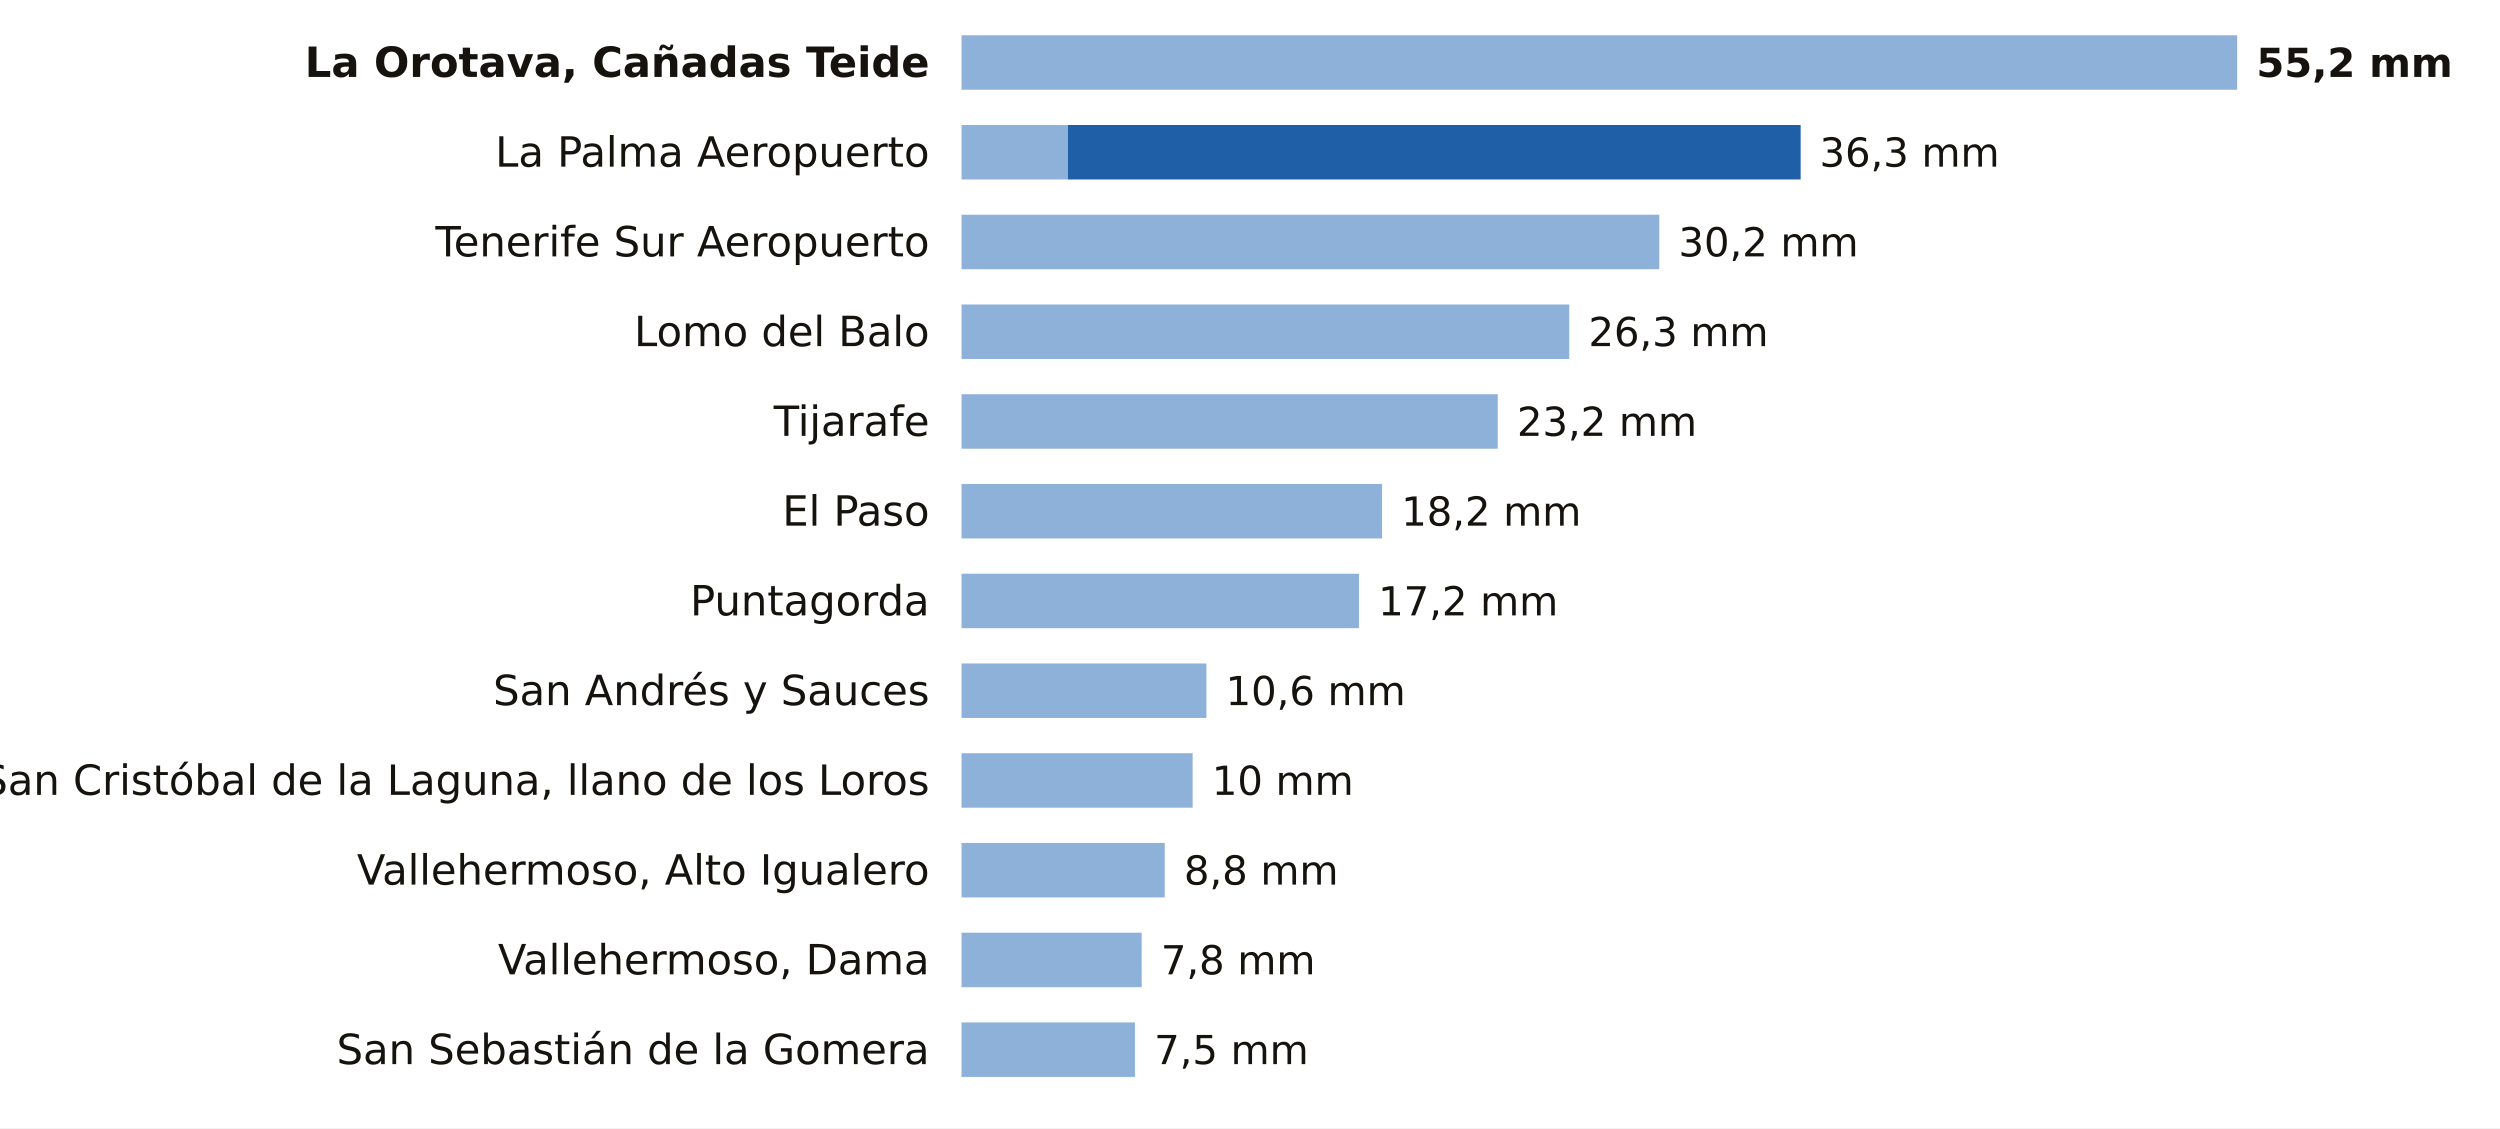
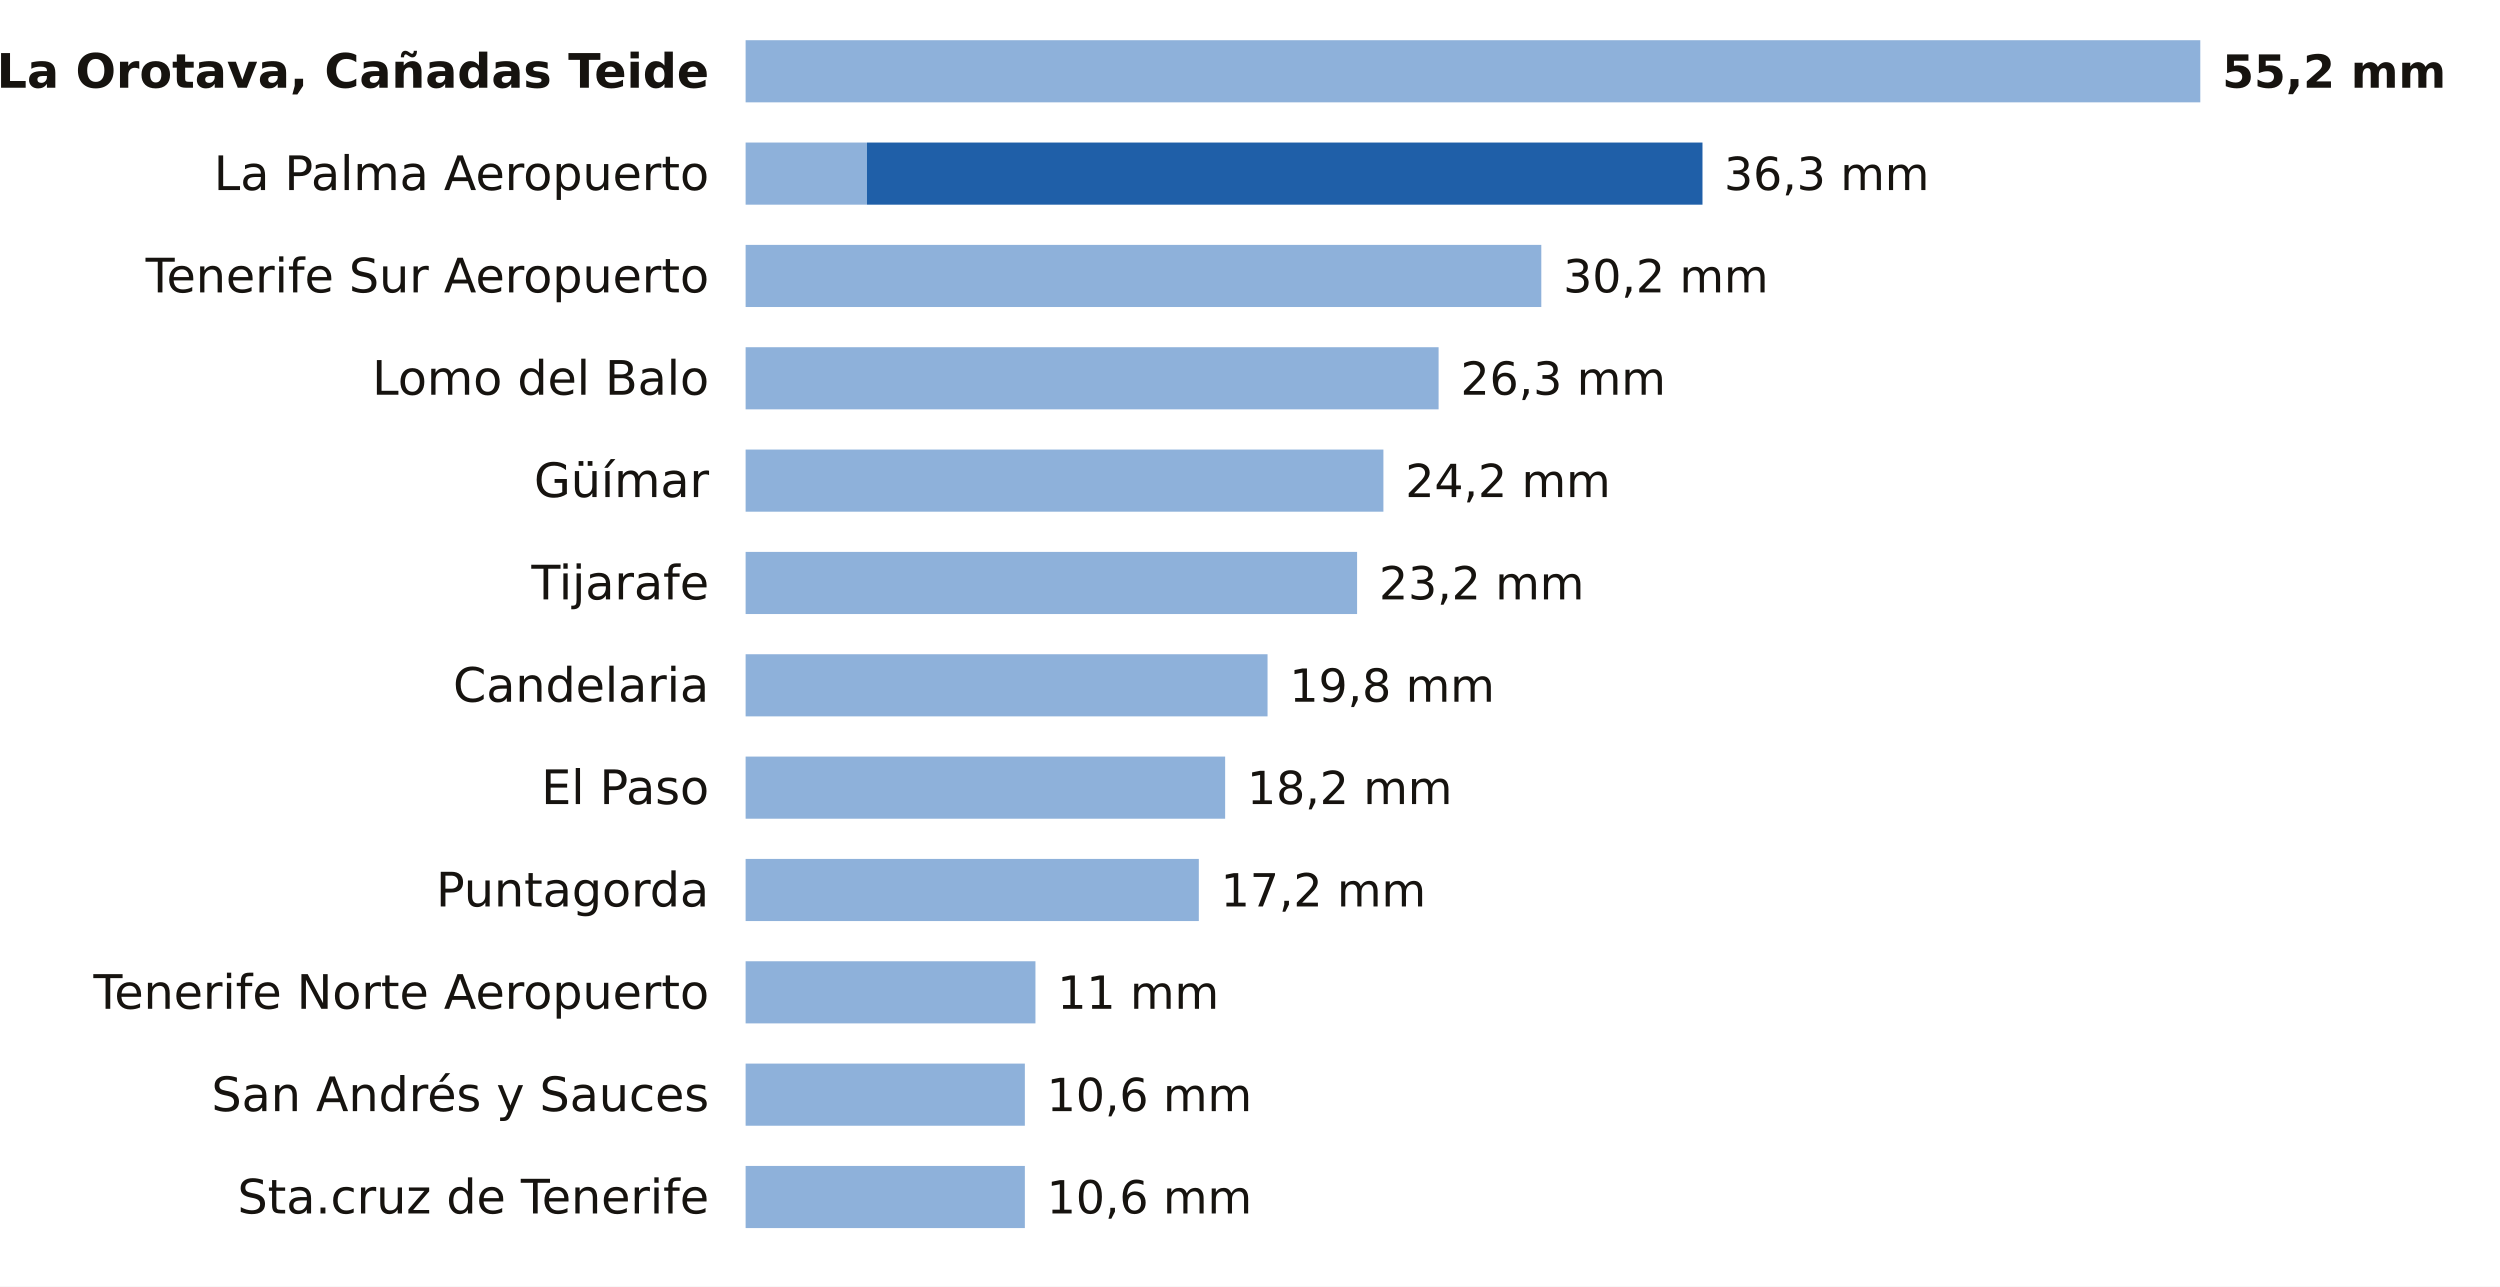
- <svg xmlns="http://www.w3.org/2000/svg" viewBox="0 0 780 352" width="780" height="352" role="img" aria-label="La lluvia de los últimos 7 días en las estaciones de AEMET de Santa Cruz de Tenerife">
-   <rect width="780" height="352" fill="#FFFFFF" />
-   <text x="290.0" y="24.0" font-size="13" fill="#16130F" text-anchor="end" font-weight="600" font-family="Public Sans, DejaVu Sans, Arial, sans-serif">La Orotava, Cañadas Teide</text>
-   <rect x="300" y="11" width="398.0" height="17" fill="#8EB1DA" />
-   <text x="704.0" y="24.0" font-size="12.5" fill="#16130F" text-anchor="start" font-weight="700" font-family="Public Sans, DejaVu Sans, Arial, sans-serif">55,2 mm</text>
-   <text x="290.0" y="52.0" font-size="13" fill="#16130F" text-anchor="end" font-weight="400" font-family="Public Sans, DejaVu Sans, Arial, sans-serif">La Palma Aeropuerto</text>
-   <rect x="300" y="39" width="33.2" height="17" fill="#8EB1DA" />
-   <rect x="333.2" y="39" width="228.6" height="17" fill="#1F5FA8" />
-   <text x="567.7" y="52.0" font-size="12.5" fill="#16130F" text-anchor="start" font-weight="500" font-family="Public Sans, DejaVu Sans, Arial, sans-serif">36,3 mm</text>
-   <text x="290.0" y="80.0" font-size="13" fill="#16130F" text-anchor="end" font-weight="400" font-family="Public Sans, DejaVu Sans, Arial, sans-serif">Tenerife Sur Aeropuerto</text>
-   <rect x="300" y="67" width="217.7" height="17" fill="#8EB1DA" />
-   <text x="523.7" y="80.0" font-size="12.5" fill="#16130F" text-anchor="start" font-weight="500" font-family="Public Sans, DejaVu Sans, Arial, sans-serif">30,2 mm</text>
-   <text x="290.0" y="108.0" font-size="13" fill="#16130F" text-anchor="end" font-weight="400" font-family="Public Sans, DejaVu Sans, Arial, sans-serif">Lomo del Balo</text>
-   <rect x="300" y="95" width="189.6" height="17" fill="#8EB1DA" />
-   <text x="495.6" y="108.0" font-size="12.5" fill="#16130F" text-anchor="start" font-weight="500" font-family="Public Sans, DejaVu Sans, Arial, sans-serif">26,3 mm</text>
-   <text x="290.0" y="136.0" font-size="13" fill="#16130F" text-anchor="end" font-weight="400" font-family="Public Sans, DejaVu Sans, Arial, sans-serif">Tijarafe</text>
-   <rect x="300" y="123" width="167.3" height="17" fill="#8EB1DA" />
-   <text x="473.3" y="136.0" font-size="12.5" fill="#16130F" text-anchor="start" font-weight="500" font-family="Public Sans, DejaVu Sans, Arial, sans-serif">23,2 mm</text>
-   <text x="290.0" y="164.0" font-size="13" fill="#16130F" text-anchor="end" font-weight="400" font-family="Public Sans, DejaVu Sans, Arial, sans-serif">El Paso</text>
-   <rect x="300" y="151" width="131.2" height="17" fill="#8EB1DA" />
-   <text x="437.2" y="164.0" font-size="12.5" fill="#16130F" text-anchor="start" font-weight="500" font-family="Public Sans, DejaVu Sans, Arial, sans-serif">18,2 mm</text>
-   <text x="290.0" y="192.0" font-size="13" fill="#16130F" text-anchor="end" font-weight="400" font-family="Public Sans, DejaVu Sans, Arial, sans-serif">Puntagorda</text>
-   <rect x="300" y="179" width="124.0" height="17" fill="#8EB1DA" />
-   <text x="430.0" y="192.0" font-size="12.5" fill="#16130F" text-anchor="start" font-weight="500" font-family="Public Sans, DejaVu Sans, Arial, sans-serif">17,2 mm</text>
-   <text x="290.0" y="220.0" font-size="13" fill="#16130F" text-anchor="end" font-weight="400" font-family="Public Sans, DejaVu Sans, Arial, sans-serif">San Andrés y Sauces</text>
-   <rect x="300" y="207" width="76.4" height="17" fill="#8EB1DA" />
-   <text x="382.4" y="220.0" font-size="12.5" fill="#16130F" text-anchor="start" font-weight="500" font-family="Public Sans, DejaVu Sans, Arial, sans-serif">10,6 mm</text>
-   <text x="290.0" y="248.0" font-size="13" fill="#16130F" text-anchor="end" font-weight="400" font-family="Public Sans, DejaVu Sans, Arial, sans-serif">San Cristóbal de la Laguna, llano de los Loros</text>
-   <rect x="300" y="235" width="72.1" height="17" fill="#8EB1DA" />
-   <text x="378.1" y="248.0" font-size="12.5" fill="#16130F" text-anchor="start" font-weight="500" font-family="Public Sans, DejaVu Sans, Arial, sans-serif">10 mm</text>
-   <text x="290.0" y="276.0" font-size="13" fill="#16130F" text-anchor="end" font-weight="400" font-family="Public Sans, DejaVu Sans, Arial, sans-serif">Vallehermoso, Alto Igualero</text>
-   <rect x="300" y="263" width="63.4" height="17" fill="#8EB1DA" />
-   <text x="369.4" y="276.0" font-size="12.5" fill="#16130F" text-anchor="start" font-weight="500" font-family="Public Sans, DejaVu Sans, Arial, sans-serif">8,8 mm</text>
-   <text x="290.0" y="304.0" font-size="13" fill="#16130F" text-anchor="end" font-weight="400" font-family="Public Sans, DejaVu Sans, Arial, sans-serif">Vallehermoso, Dama</text>
-   <rect x="300" y="291" width="56.2" height="17" fill="#8EB1DA" />
-   <text x="362.2" y="304.0" font-size="12.5" fill="#16130F" text-anchor="start" font-weight="500" font-family="Public Sans, DejaVu Sans, Arial, sans-serif">7,8 mm</text>
-   <text x="290.0" y="332.0" font-size="13" fill="#16130F" text-anchor="end" font-weight="400" font-family="Public Sans, DejaVu Sans, Arial, sans-serif">San Sebastián de la Gomera</text>
-   <rect x="300" y="319" width="54.1" height="17" fill="#8EB1DA" />
-   <text x="360.1" y="332.0" font-size="12.5" fill="#16130F" text-anchor="start" font-weight="500" font-family="Public Sans, DejaVu Sans, Arial, sans-serif">7,5 mm</text>
+ <svg xmlns="http://www.w3.org/2000/svg" viewBox="0 0 684 352" width="684" height="352" role="img" aria-label="La lluvia de los últimos 7 días en las estaciones de AEMET de Santa Cruz de Tenerife">
+   <rect width="684" height="352" fill="#FFFFFF" />
+   <text x="194.0" y="24.0" font-size="13" fill="#16130F" text-anchor="end" font-weight="600" font-family="Public Sans, DejaVu Sans, Arial, sans-serif">La Orotava, Cañadas Teide</text>
+   <rect x="204" y="11" width="398.0" height="17" fill="#8EB1DA" />
+   <text x="608.0" y="24.0" font-size="12.5" fill="#16130F" text-anchor="start" font-weight="700" font-family="Public Sans, DejaVu Sans, Arial, sans-serif">55,2 mm</text>
+   <text x="194.0" y="52.0" font-size="13" fill="#16130F" text-anchor="end" font-weight="400" font-family="Public Sans, DejaVu Sans, Arial, sans-serif">La Palma Aeropuerto</text>
+   <rect x="204" y="39" width="33.2" height="17" fill="#8EB1DA" />
+   <rect x="237.2" y="39" width="228.6" height="17" fill="#1F5FA8" />
+   <text x="471.7" y="52.0" font-size="12.5" fill="#16130F" text-anchor="start" font-weight="500" font-family="Public Sans, DejaVu Sans, Arial, sans-serif">36,3 mm</text>
+   <text x="194.0" y="80.0" font-size="13" fill="#16130F" text-anchor="end" font-weight="400" font-family="Public Sans, DejaVu Sans, Arial, sans-serif">Tenerife Sur Aeropuerto</text>
+   <rect x="204" y="67" width="217.7" height="17" fill="#8EB1DA" />
+   <text x="427.7" y="80.0" font-size="12.5" fill="#16130F" text-anchor="start" font-weight="500" font-family="Public Sans, DejaVu Sans, Arial, sans-serif">30,2 mm</text>
+   <text x="194.0" y="108.0" font-size="13" fill="#16130F" text-anchor="end" font-weight="400" font-family="Public Sans, DejaVu Sans, Arial, sans-serif">Lomo del Balo</text>
+   <rect x="204" y="95" width="189.6" height="17" fill="#8EB1DA" />
+   <text x="399.6" y="108.0" font-size="12.5" fill="#16130F" text-anchor="start" font-weight="500" font-family="Public Sans, DejaVu Sans, Arial, sans-serif">26,3 mm</text>
+   <text x="194.0" y="136.0" font-size="13" fill="#16130F" text-anchor="end" font-weight="400" font-family="Public Sans, DejaVu Sans, Arial, sans-serif">Güímar</text>
+   <rect x="204" y="123" width="174.5" height="17" fill="#8EB1DA" />
+   <text x="384.5" y="136.0" font-size="12.5" fill="#16130F" text-anchor="start" font-weight="500" font-family="Public Sans, DejaVu Sans, Arial, sans-serif">24,2 mm</text>
+   <text x="194.0" y="164.0" font-size="13" fill="#16130F" text-anchor="end" font-weight="400" font-family="Public Sans, DejaVu Sans, Arial, sans-serif">Tijarafe</text>
+   <rect x="204" y="151" width="167.3" height="17" fill="#8EB1DA" />
+   <text x="377.3" y="164.0" font-size="12.5" fill="#16130F" text-anchor="start" font-weight="500" font-family="Public Sans, DejaVu Sans, Arial, sans-serif">23,2 mm</text>
+   <text x="194.0" y="192.0" font-size="13" fill="#16130F" text-anchor="end" font-weight="400" font-family="Public Sans, DejaVu Sans, Arial, sans-serif">Candelaria</text>
+   <rect x="204" y="179" width="142.8" height="17" fill="#8EB1DA" />
+   <text x="352.8" y="192.0" font-size="12.5" fill="#16130F" text-anchor="start" font-weight="500" font-family="Public Sans, DejaVu Sans, Arial, sans-serif">19,8 mm</text>
+   <text x="194.0" y="220.0" font-size="13" fill="#16130F" text-anchor="end" font-weight="400" font-family="Public Sans, DejaVu Sans, Arial, sans-serif">El Paso</text>
+   <rect x="204" y="207" width="131.2" height="17" fill="#8EB1DA" />
+   <text x="341.2" y="220.0" font-size="12.5" fill="#16130F" text-anchor="start" font-weight="500" font-family="Public Sans, DejaVu Sans, Arial, sans-serif">18,2 mm</text>
+   <text x="194.0" y="248.0" font-size="13" fill="#16130F" text-anchor="end" font-weight="400" font-family="Public Sans, DejaVu Sans, Arial, sans-serif">Puntagorda</text>
+   <rect x="204" y="235" width="124.0" height="17" fill="#8EB1DA" />
+   <text x="334.0" y="248.0" font-size="12.5" fill="#16130F" text-anchor="start" font-weight="500" font-family="Public Sans, DejaVu Sans, Arial, sans-serif">17,2 mm</text>
+   <text x="194.0" y="276.0" font-size="13" fill="#16130F" text-anchor="end" font-weight="400" font-family="Public Sans, DejaVu Sans, Arial, sans-serif">Tenerife Norte Aeropuerto</text>
+   <rect x="204" y="263" width="79.3" height="17" fill="#8EB1DA" />
+   <text x="289.3" y="276.0" font-size="12.5" fill="#16130F" text-anchor="start" font-weight="500" font-family="Public Sans, DejaVu Sans, Arial, sans-serif">11 mm</text>
+   <text x="194.0" y="304.0" font-size="13" fill="#16130F" text-anchor="end" font-weight="400" font-family="Public Sans, DejaVu Sans, Arial, sans-serif">San Andrés y Sauces</text>
+   <rect x="204" y="291" width="76.4" height="17" fill="#8EB1DA" />
+   <text x="286.4" y="304.0" font-size="12.5" fill="#16130F" text-anchor="start" font-weight="500" font-family="Public Sans, DejaVu Sans, Arial, sans-serif">10,6 mm</text>
+   <text x="194.0" y="332.0" font-size="13" fill="#16130F" text-anchor="end" font-weight="400" font-family="Public Sans, DejaVu Sans, Arial, sans-serif">Sta.cruz de Tenerife</text>
+   <rect x="204" y="319" width="76.4" height="17" fill="#8EB1DA" />
+   <text x="286.4" y="332.0" font-size="12.5" fill="#16130F" text-anchor="start" font-weight="500" font-family="Public Sans, DejaVu Sans, Arial, sans-serif">10,6 mm</text>
</svg>
